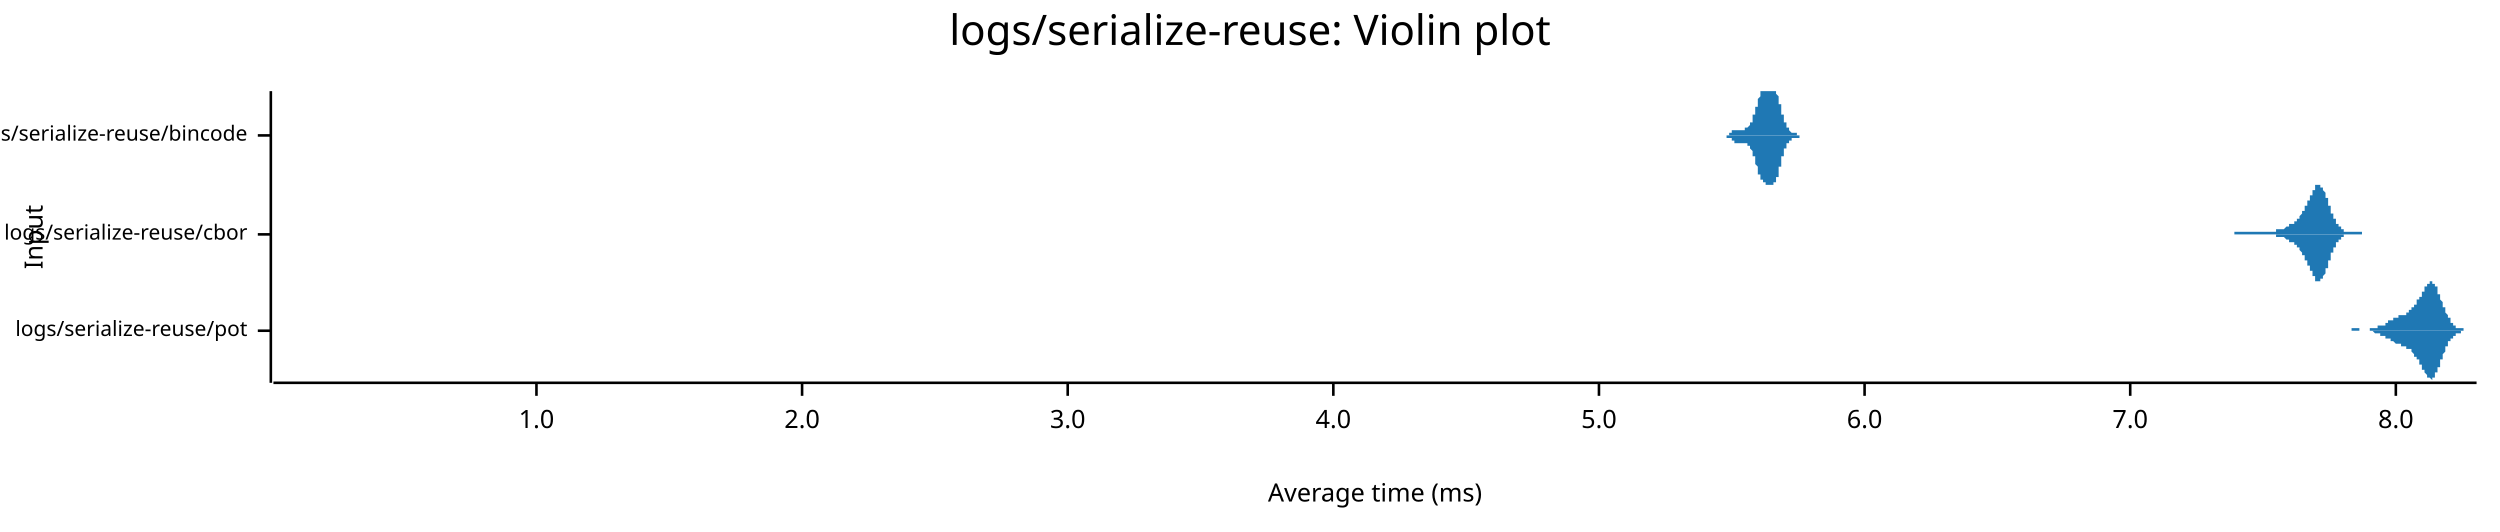
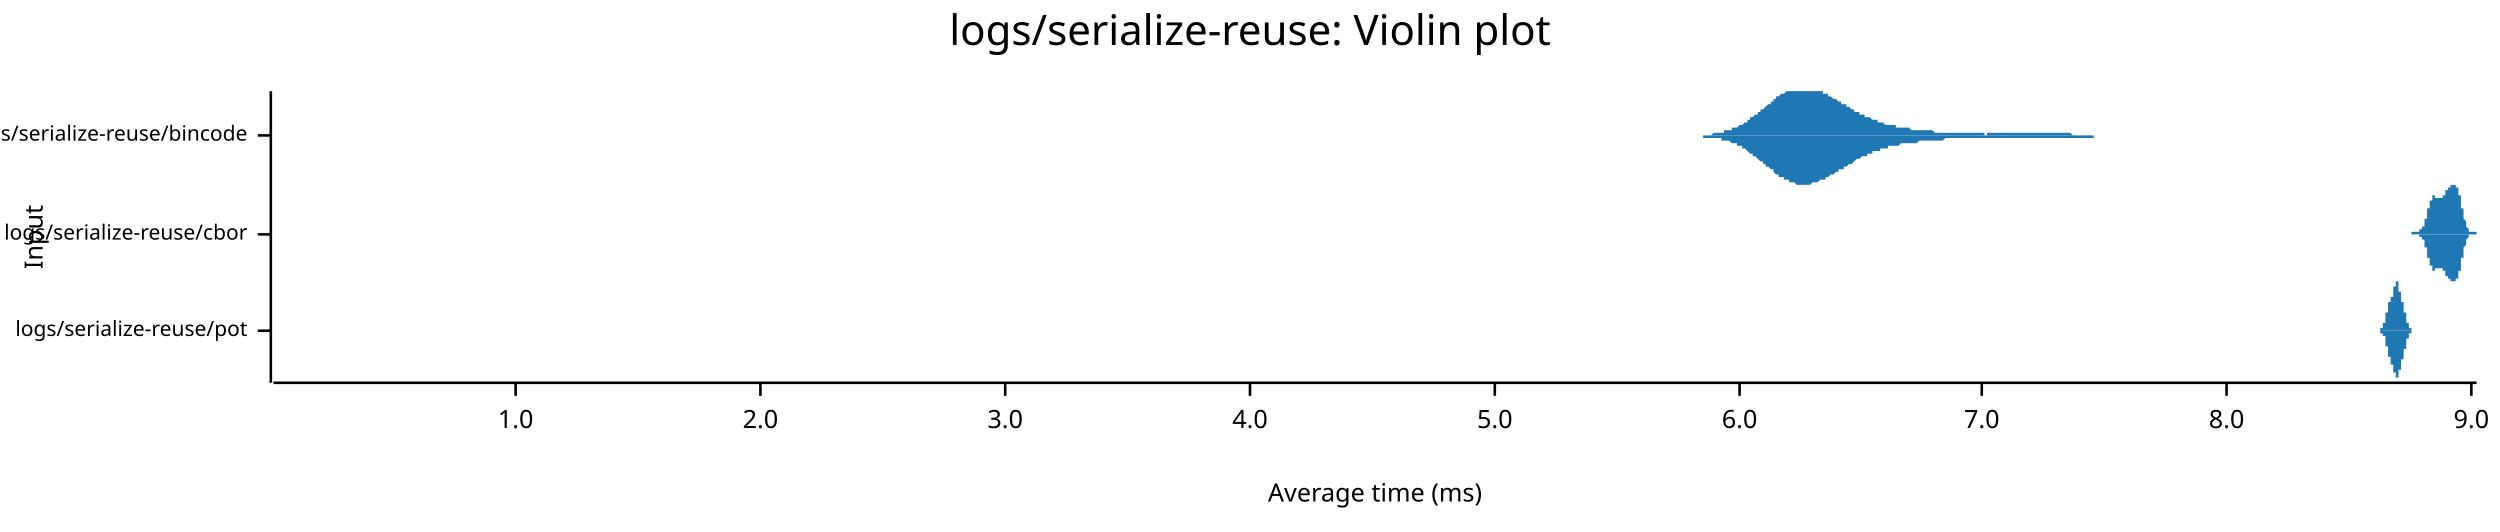
<svg xmlns="http://www.w3.org/2000/svg" style="background-color:#EEE;" width="960" height="204" viewBox="0 0 960 204">
  <text x="480" y="5" dy="0.76em" text-anchor="middle" font-family="sans-serif" font-size="16.129" opacity="1" fill="#000000">
logs/serialize-reuse: Violin plot
</text>
  <text x="9" y="91" dy="0.76em" text-anchor="middle" font-family="sans-serif" font-size="9.677" opacity="1" fill="#000000" transform="rotate(270, 9, 91)">
Input
</text>
  <text x="528" y="195" dy="-0.5ex" text-anchor="middle" font-family="sans-serif" font-size="9.677" opacity="1" fill="#000000">
Average time (ms)
</text>
  <polyline fill="none" opacity="1" stroke="#000000" stroke-width="1" points="104,35 104,147 " />
  <text x="95" y="127" dy="0.5ex" text-anchor="end" font-family="sans-serif" font-size="8.065" opacity="1" fill="#000000">
logs/serialize-reuse/pot
</text>
  <polyline fill="none" opacity="1" stroke="#000000" stroke-width="1" points="99,127 104,127 " />
  <text x="95" y="90" dy="0.5ex" text-anchor="end" font-family="sans-serif" font-size="8.065" opacity="1" fill="#000000">
logs/serialize-reuse/cbor
</text>
  <polyline fill="none" opacity="1" stroke="#000000" stroke-width="1" points="99,90 104,90 " />
  <text x="95" y="52" dy="0.5ex" text-anchor="end" font-family="sans-serif" font-size="8.065" opacity="1" fill="#000000">
logs/serialize-reuse/bincode
</text>
  <polyline fill="none" opacity="1" stroke="#000000" stroke-width="1" points="99,52 104,52 " />
  <polyline fill="none" opacity="1" stroke="#000000" stroke-width="1" points="105,147 951,147 " />
-   <text x="206" y="157" dy="0.76em" text-anchor="middle" font-family="sans-serif" font-size="9.677" opacity="1" fill="#000000">
+   <text x="198" y="157" dy="0.76em" text-anchor="middle" font-family="sans-serif" font-size="9.677" opacity="1" fill="#000000">
1.0
</text>
-   <polyline fill="none" opacity="1" stroke="#000000" stroke-width="1" points="206,147 206,152 " />
-   <text x="308" y="157" dy="0.76em" text-anchor="middle" font-family="sans-serif" font-size="9.677" opacity="1" fill="#000000">
+   <polyline fill="none" opacity="1" stroke="#000000" stroke-width="1" points="198,147 198,152 " />
+   <text x="292" y="157" dy="0.76em" text-anchor="middle" font-family="sans-serif" font-size="9.677" opacity="1" fill="#000000">
2.0
</text>
-   <polyline fill="none" opacity="1" stroke="#000000" stroke-width="1" points="308,147 308,152 " />
-   <text x="410" y="157" dy="0.76em" text-anchor="middle" font-family="sans-serif" font-size="9.677" opacity="1" fill="#000000">
+   <polyline fill="none" opacity="1" stroke="#000000" stroke-width="1" points="292,147 292,152 " />
+   <text x="386" y="157" dy="0.76em" text-anchor="middle" font-family="sans-serif" font-size="9.677" opacity="1" fill="#000000">
3.0
</text>
-   <polyline fill="none" opacity="1" stroke="#000000" stroke-width="1" points="410,147 410,152 " />
-   <text x="512" y="157" dy="0.76em" text-anchor="middle" font-family="sans-serif" font-size="9.677" opacity="1" fill="#000000">
+   <polyline fill="none" opacity="1" stroke="#000000" stroke-width="1" points="386,147 386,152 " />
+   <text x="480" y="157" dy="0.76em" text-anchor="middle" font-family="sans-serif" font-size="9.677" opacity="1" fill="#000000">
4.0
</text>
-   <polyline fill="none" opacity="1" stroke="#000000" stroke-width="1" points="512,147 512,152 " />
-   <text x="614" y="157" dy="0.76em" text-anchor="middle" font-family="sans-serif" font-size="9.677" opacity="1" fill="#000000">
+   <polyline fill="none" opacity="1" stroke="#000000" stroke-width="1" points="480,147 480,152 " />
+   <text x="574" y="157" dy="0.76em" text-anchor="middle" font-family="sans-serif" font-size="9.677" opacity="1" fill="#000000">
5.0
</text>
-   <polyline fill="none" opacity="1" stroke="#000000" stroke-width="1" points="614,147 614,152 " />
-   <text x="716" y="157" dy="0.76em" text-anchor="middle" font-family="sans-serif" font-size="9.677" opacity="1" fill="#000000">
+   <polyline fill="none" opacity="1" stroke="#000000" stroke-width="1" points="574,147 574,152 " />
+   <text x="668" y="157" dy="0.76em" text-anchor="middle" font-family="sans-serif" font-size="9.677" opacity="1" fill="#000000">
6.0
</text>
-   <polyline fill="none" opacity="1" stroke="#000000" stroke-width="1" points="716,147 716,152 " />
-   <text x="818" y="157" dy="0.76em" text-anchor="middle" font-family="sans-serif" font-size="9.677" opacity="1" fill="#000000">
+   <polyline fill="none" opacity="1" stroke="#000000" stroke-width="1" points="668,147 668,152 " />
+   <text x="761" y="157" dy="0.76em" text-anchor="middle" font-family="sans-serif" font-size="9.677" opacity="1" fill="#000000">
7.0
</text>
-   <polyline fill="none" opacity="1" stroke="#000000" stroke-width="1" points="818,147 818,152 " />
-   <text x="920" y="157" dy="0.76em" text-anchor="middle" font-family="sans-serif" font-size="9.677" opacity="1" fill="#000000">
+   <polyline fill="none" opacity="1" stroke="#000000" stroke-width="1" points="761,147 761,152 " />
+   <text x="855" y="157" dy="0.76em" text-anchor="middle" font-family="sans-serif" font-size="9.677" opacity="1" fill="#000000">
8.0
</text>
-   <polyline fill="none" opacity="1" stroke="#000000" stroke-width="1" points="920,147 920,152 " />
-   <polygon opacity="1" fill="#1F78B4" points="896,127 896,127 896,127 896,127 896,127 896,127 896,127 897,127 897,127 897,127 897,127 897,127 897,127 897,127 897,127 897,127 898,127 898,127 898,127 898,127 898,127 898,127 898,127 898,127 898,127 898,127 899,127 899,127 899,127 899,127 899,127 899,127 899,127 899,127 899,127 900,127 900,127 900,127 900,127 900,127 900,127 900,127 900,127 900,127 901,127 901,127 901,127 901,127 901,127 901,127 901,127 901,127 901,127 902,127 902,127 902,127 902,127 902,127 902,127 902,127 902,127 902,127 903,127 903,127 903,127 903,126 903,126 903,126 903,126 903,126 903,126 904,126 904,126 904,126 904,126 904,126 904,126 904,126 904,126 904,126 905,126 905,126 905,126 905,126 905,126 905,126 905,126 905,126 905,126 906,126 906,127 906,127 906,127 906,127 906,127 906,127 906,127 906,127 907,127 907,127 907,127 907,127 907,127 907,127 907,127 907,127 907,127 907,127 908,127 908,127 908,127 908,127 908,127 908,127 908,127 908,127 908,127 909,127 909,127 909,127 909,127 909,127 909,127 909,127 909,127 909,127 910,127 910,127 910,127 910,127 910,126 910,126 910,126 910,126 910,126 911,126 911,126 911,126 911,126 911,126 911,126 911,126 911,126 911,126 912,126 912,126 912,126 912,126 912,126 912,126 912,126 912,126 912,126 913,126 913,126 913,126 913,126 913,126 913,126 913,126 913,126 913,125 914,125 914,125 914,125 914,125 914,125 914,125 914,125 914,125 914,125 915,125 915,125 915,125 915,125 915,125 915,125 915,125 915,125 915,125 916,125 916,124 916,124 916,124 916,124 916,124 916,124 916,124 916,124 916,124 917,124 917,124 917,124 917,124 917,124 917,124 917,124 917,124 917,123 918,123 918,123 918,123 918,123 918,123 918,123 918,123 918,123 918,123 919,123 919,123 919,123 919,123 919,122 919,122 919,122 919,122 919,122 920,122 920,122 920,122 920,122 920,122 920,122 920,122 920,122 920,122 921,122 921,122 921,122 921,121 921,121 921,121 921,121 921,121 921,121 922,121 922,121 922,121 922,121 922,121 922,121 922,121 922,121 922,121 923,121 923,121 923,121 923,121 923,121 923,121 923,121 923,121 923,121 924,121 924,120 924,120 924,120 924,120 924,120 924,120 924,120 924,120 924,120 925,120 925,120 925,120 925,120 925,120 925,120 925,119 925,119 925,119 926,119 926,119 926,119 926,119 926,119 926,119 926,119 926,118 926,118 927,118 927,118 927,118 927,118 927,118 927,117 927,117 927,117 927,117 928,117 928,117 928,116 928,116 928,116 928,116 928,116 928,116 928,115 929,115 929,115 929,115 929,115 929,114 929,114 929,114 929,114 929,114 930,114 930,113 930,113 930,113 930,113 930,113 930,112 930,112 930,112 931,112 931,112 931,111 931,111 931,111 931,111 931,111 931,110 931,110 932,110 932,110 932,110 932,110 932,109 932,109 932,109 932,109 932,109 933,109 933,109 933,109 933,108 933,108 933,108 933,108 933,108 933,108 933,108 934,108 934,108 934,108 934,108 934,108 934,108 934,108 934,109 934,109 935,109 935,109 935,109 935,109 935,109 935,110 935,110 935,110 935,110 936,110 936,111 936,111 936,111 936,111 936,112 936,112 936,112 936,113 937,113 937,113 937,113 937,114 937,114 937,114 937,115 937,115 937,115 938,116 938,116 938,116 938,117 938,117 938,117 938,117 938,118 938,118 939,118 939,119 939,119 939,119 939,119 939,120 939,120 939,120 939,120 940,121 940,121 940,121 940,121 940,122 940,122 940,122 940,122 940,122 941,122 941,123 941,123 941,123 941,123 941,123 941,123 941,124 941,124 942,124 942,124 942,124 942,124 942,124 942,124 942,125 942,125 942,125 942,125 943,125 943,125 943,125 943,125 943,125 943,125 943,125 943,125 943,126 944,126 944,126 944,126 944,126 944,126 944,126 944,126 944,126 944,126 945,126 945,126 945,126 945,126 945,126 945,126 945,126 945,126 945,126 946,126 946,126 946,126 946,126 946,127 946,127 946,127 946,127 946,127 947,127 947,127 947,127 947,127 947,127 947,127 947,127 947,127 947,127 948,127 948,127 948,127 948,127 948,127 948,127 948,127 948,127 948,127 949,127 949,127 949,127 949,127 949,127 949,127 949,127 949,127 949,127 950,127 950,127 950,127 950,127 950,127 950,127 950,127 950,127 950,127 951,127 951,127 896,127 " />
-   <polygon opacity="1" fill="#1F78B4" points="896,127 896,127 896,127 896,127 896,127 896,127 896,127 897,127 897,127 897,127 897,127 897,127 897,127 897,127 897,127 897,127 898,127 898,127 898,127 898,127 898,127 898,127 898,127 898,127 898,127 898,127 899,127 899,127 899,127 899,127 899,127 899,127 899,127 899,127 899,127 900,127 900,127 900,127 900,127 900,127 900,127 900,127 900,127 900,127 901,127 901,127 901,127 901,127 901,127 901,127 901,127 901,127 901,127 902,127 902,127 902,127 902,127 902,127 902,127 902,127 902,127 902,127 903,127 903,127 903,127 903,127 903,127 903,127 903,127 903,127 903,127 904,127 904,127 904,127 904,127 904,127 904,127 904,127 904,127 904,127 905,127 905,127 905,127 905,127 905,127 905,127 905,127 905,127 905,127 906,127 906,127 906,127 906,127 906,127 906,127 906,127 906,127 906,127 907,127 907,127 907,127 907,127 907,127 907,127 907,127 907,127 907,127 907,127 908,127 908,127 908,127 908,127 908,127 908,127 908,127 908,127 908,127 909,127 909,127 909,127 909,127 909,127 909,127 909,127 909,127 909,127 910,127 910,127 910,127 910,127 910,127 910,127 910,127 910,127 910,127 911,127 911,127 911,127 911,127 911,127 911,127 911,127 911,127 911,127 912,128 912,128 912,128 912,128 912,128 912,128 912,128 912,128 912,128 913,128 913,128 913,128 913,128 913,128 913,128 913,128 913,128 913,128 914,128 914,128 914,128 914,128 914,128 914,128 914,129 914,129 914,129 915,129 915,129 915,129 915,129 915,129 915,129 915,129 915,129 915,129 916,129 916,129 916,129 916,129 916,129 916,129 916,129 916,130 916,130 916,130 917,130 917,130 917,130 917,130 917,130 917,130 917,130 917,130 917,130 918,130 918,130 918,130 918,130 918,131 918,131 918,131 918,131 918,131 919,131 919,131 919,131 919,131 919,131 919,131 919,131 919,131 919,131 920,132 920,132 920,132 920,132 920,132 920,132 920,132 920,132 920,132 921,132 921,132 921,132 921,132 921,132 921,132 921,132 921,132 921,132 922,132 922,132 922,133 922,133 922,133 922,133 922,133 922,133 922,133 923,133 923,133 923,133 923,133 923,133 923,133 923,133 923,133 923,133 924,133 924,133 924,133 924,133 924,133 924,133 924,133 924,133 924,134 924,134 925,134 925,134 925,134 925,134 925,134 925,134 925,134 925,134 925,134 926,134 926,135 926,135 926,135 926,135 926,135 926,135 926,135 926,135 927,136 927,136 927,136 927,136 927,136 927,136 927,136 927,137 927,137 928,137 928,137 928,137 928,137 928,138 928,138 928,138 928,138 928,138 929,138 929,139 929,139 929,139 929,139 929,139 929,140 929,140 929,140 930,140 930,140 930,141 930,141 930,141 930,141 930,141 930,142 930,142 931,142 931,142 931,142 931,143 931,143 931,143 931,143 931,143 931,143 932,144 932,144 932,144 932,144 932,144 932,144 932,145 932,145 932,145 933,145 933,145 933,145 933,145 933,145 933,145 933,145 933,145 933,145 933,145 934,146 934,145 934,145 934,145 934,145 934,145 934,145 934,145 934,145 935,145 935,145 935,145 935,144 935,144 935,144 935,144 935,144 935,143 936,143 936,143 936,143 936,143 936,142 936,142 936,142 936,141 936,141 937,141 937,141 937,140 937,140 937,140 937,139 937,139 937,139 937,138 938,138 938,138 938,137 938,137 938,137 938,136 938,136 938,136 938,136 939,135 939,135 939,135 939,134 939,134 939,134 939,134 939,133 939,133 940,133 940,133 940,133 940,132 940,132 940,132 940,132 940,132 940,131 941,131 941,131 941,131 941,131 941,131 941,130 941,130 941,130 941,130 942,130 942,130 942,130 942,129 942,129 942,129 942,129 942,129 942,129 942,129 943,129 943,129 943,129 943,129 943,128 943,128 943,128 943,128 943,128 944,128 944,128 944,128 944,128 944,128 944,128 944,128 944,128 944,128 945,128 945,128 945,128 945,127 945,127 945,127 945,127 945,127 945,127 946,127 946,127 946,127 946,127 946,127 946,127 946,127 946,127 946,127 947,127 947,127 947,127 947,127 947,127 947,127 947,127 947,127 947,127 948,127 948,127 948,127 948,127 948,127 948,127 948,127 948,127 948,127 949,127 949,127 949,127 949,127 949,127 949,127 949,127 949,127 949,127 950,127 950,127 950,127 950,127 950,127 950,127 950,127 950,127 950,127 951,127 951,127 896,127 " />
-   <polygon opacity="1" fill="#1F78B4" points="858,89 858,89 858,89 858,89 858,89 858,89 858,89 858,89 858,89 859,89 859,89 859,89 859,89 859,89 859,89 859,89 859,89 859,89 859,89 859,89 860,89 860,89 860,89 860,89 860,89 860,89 860,89 860,89 860,89 860,89 861,89 861,89 861,89 861,89 861,89 861,89 861,89 861,89 861,89 861,89 862,89 862,89 862,89 862,89 862,89 862,89 862,89 862,89 862,89 862,89 863,89 863,89 863,89 863,89 863,89 863,89 863,89 863,89 863,89 863,89 864,89 864,89 864,89 864,89 864,89 864,89 864,89 864,89 864,89 864,89 864,89 865,89 865,89 865,89 865,89 865,89 865,89 865,89 865,89 865,89 865,89 866,89 866,89 866,89 866,89 866,89 866,89 866,89 866,89 866,89 866,89 867,89 867,89 867,89 867,89 867,89 867,89 867,89 867,89 867,89 867,89 868,89 868,89 868,89 868,89 868,89 868,89 868,89 868,89 868,89 868,89 869,89 869,89 869,89 869,89 869,89 869,89 869,89 869,89 869,89 869,89 869,89 870,89 870,89 870,89 870,89 870,89 870,89 870,89 870,89 870,89 870,89 871,89 871,89 871,89 871,89 871,89 871,89 871,89 871,89 871,89 871,89 872,89 872,89 872,89 872,89 872,89 872,89 872,89 872,89 872,89 872,89 873,89 873,89 873,89 873,89 873,89 873,89 873,89 873,89 873,89 873,89 874,89 874,89 874,89 874,89 874,89 874,89 874,89 874,89 874,88 874,88 874,88 875,88 875,88 875,88 875,88 875,88 875,88 875,88 875,88 875,88 875,88 876,88 876,88 876,88 876,88 876,88 876,88 876,88 876,88 876,88 876,88 877,88 877,88 877,88 877,88 877,88 877,88 877,88 877,88 877,88 877,88 878,87 878,87 878,87 878,87 878,87 878,87 878,87 878,87 878,87 878,87 879,87 879,87 879,87 879,87 879,87 879,87 879,87 879,86 879,86 879,86 879,86 880,86 880,86 880,86 880,86 880,86 880,86 880,86 880,86 880,86 880,86 881,86 881,85 881,85 881,85 881,85 881,85 881,85 881,85 881,85 881,85 882,85 882,85 882,85 882,84 882,84 882,84 882,84 882,84 882,84 882,84 883,84 883,84 883,84 883,83 883,83 883,83 883,83 883,83 883,83 883,83 884,82 884,82 884,82 884,82 884,82 884,82 884,82 884,81 884,81 884,81 885,81 885,81 885,81 885,80 885,80 885,80 885,80 885,80 885,80 885,79 885,79 886,79 886,79 886,79 886,78 886,78 886,78 886,78 886,78 886,77 886,77 887,77 887,77 887,77 887,76 887,76 887,76 887,76 887,75 887,75 887,75 888,75 888,75 888,74 888,74 888,74 888,74 888,74 888,73 888,73 888,73 889,73 889,73 889,73 889,72 889,72 889,72 889,72 889,72 889,72 889,71 890,71 890,71 890,71 890,71 890,71 890,71 890,71 890,71 890,71 890,71 890,71 891,71 891,71 891,71 891,71 891,71 891,71 891,71 891,71 891,71 891,72 892,72 892,72 892,72 892,72 892,72 892,73 892,73 892,73 892,73 892,73 893,74 893,74 893,74 893,74 893,75 893,75 893,75 893,76 893,76 893,76 894,76 894,77 894,77 894,77 894,78 894,78 894,78 894,78 894,79 894,79 895,79 895,80 895,80 895,80 895,80 895,81 895,81 895,81 895,82 895,82 895,82 896,82 896,83 896,83 896,83 896,83 896,83 896,84 896,84 896,84 896,84 897,84 897,85 897,85 897,85 897,85 897,85 897,85 897,86 897,86 897,86 898,86 898,86 898,86 898,86 898,87 898,87 898,87 898,87 898,87 898,87 899,87 899,87 899,87 899,87 899,87 899,88 899,88 899,88 899,88 899,88 900,88 900,88 900,88 900,88 900,88 900,88 900,88 900,88 900,88 900,88 900,89 901,89 901,89 901,89 901,89 901,89 901,89 901,89 901,89 901,89 901,89 902,89 902,89 902,89 902,89 902,89 902,89 902,89 902,89 902,89 902,89 903,89 903,89 903,89 903,89 903,89 903,89 903,89 903,89 903,89 903,89 904,89 904,89 904,89 904,89 904,89 904,89 904,89 904,89 904,89 904,89 905,89 905,89 905,89 905,89 905,89 905,89 905,89 905,89 905,89 905,89 905,89 906,89 906,89 906,89 906,89 906,89 906,89 906,89 906,89 906,89 906,89 907,89 907,90 858,90 " />
-   <polygon opacity="1" fill="#1F78B4" points="858,90 858,90 858,90 858,90 858,90 858,90 858,90 858,90 858,90 859,90 859,90 859,90 859,90 859,90 859,90 859,90 859,90 859,90 859,90 859,90 860,90 860,90 860,90 860,90 860,90 860,90 860,90 860,90 860,90 860,90 861,90 861,90 861,90 861,90 861,90 861,90 861,90 861,90 861,90 861,90 862,90 862,90 862,90 862,90 862,90 862,90 862,90 862,90 862,90 862,90 863,90 863,90 863,90 863,90 863,90 863,90 863,90 863,90 863,90 863,90 864,90 864,90 864,90 864,90 864,90 864,90 864,90 864,90 864,90 864,90 864,90 865,90 865,90 865,90 865,90 865,90 865,90 865,90 865,90 865,90 865,90 866,90 866,90 866,90 866,90 866,90 866,90 866,90 866,90 866,90 866,90 867,90 867,90 867,90 867,90 867,90 867,90 867,90 867,90 867,90 867,90 868,90 868,90 868,90 868,90 868,90 868,90 868,90 868,90 868,90 868,90 869,90 869,90 869,90 869,90 869,90 869,90 869,90 869,90 869,90 869,90 869,90 870,90 870,90 870,90 870,90 870,90 870,90 870,90 870,90 870,90 870,90 871,90 871,90 871,90 871,90 871,90 871,90 871,90 871,90 871,90 871,90 872,90 872,90 872,90 872,90 872,90 872,90 872,90 872,90 872,90 872,90 873,90 873,90 873,90 873,90 873,90 873,90 873,90 873,90 873,90 873,90 874,90 874,90 874,90 874,90 874,90 874,90 874,90 874,90 874,91 874,91 874,91 875,91 875,91 875,91 875,91 875,91 875,91 875,91 875,91 875,91 875,91 876,91 876,91 876,91 876,91 876,91 876,91 876,91 876,91 876,91 876,91 877,91 877,91 877,91 877,91 877,91 877,91 877,91 877,91 877,91 877,91 878,92 878,92 878,92 878,92 878,92 878,92 878,92 878,92 878,92 878,92 879,92 879,92 879,92 879,92 879,92 879,92 879,92 879,93 879,93 879,93 879,93 880,93 880,93 880,93 880,93 880,93 880,93 880,93 880,93 880,93 880,93 881,93 881,94 881,94 881,94 881,94 881,94 881,94 881,94 881,94 881,94 882,94 882,94 882,94 882,95 882,95 882,95 882,95 882,95 882,95 882,95 883,95 883,95 883,95 883,96 883,96 883,96 883,96 883,96 883,96 883,96 884,97 884,97 884,97 884,97 884,97 884,97 884,97 884,98 884,98 884,98 885,98 885,98 885,98 885,99 885,99 885,99 885,99 885,99 885,99 885,100 885,100 886,100 886,100 886,100 886,101 886,101 886,101 886,101 886,101 886,102 886,102 887,102 887,102 887,102 887,103 887,103 887,103 887,103 887,104 887,104 887,104 888,104 888,104 888,105 888,105 888,105 888,105 888,105 888,106 888,106 888,106 889,106 889,106 889,106 889,107 889,107 889,107 889,107 889,107 889,107 889,108 890,108 890,108 890,108 890,108 890,108 890,108 890,108 890,108 890,108 890,108 890,108 891,108 891,108 891,108 891,108 891,108 891,108 891,108 891,108 891,108 891,107 892,107 892,107 892,107 892,107 892,107 892,106 892,106 892,106 892,106 892,106 893,105 893,105 893,105 893,105 893,104 893,104 893,104 893,103 893,103 893,103 894,103 894,102 894,102 894,102 894,101 894,101 894,101 894,101 894,100 894,100 895,100 895,99 895,99 895,99 895,99 895,98 895,98 895,98 895,97 895,97 895,97 896,97 896,96 896,96 896,96 896,96 896,96 896,95 896,95 896,95 896,95 897,95 897,94 897,94 897,94 897,94 897,94 897,94 897,93 897,93 897,93 898,93 898,93 898,93 898,93 898,92 898,92 898,92 898,92 898,92 898,92 899,92 899,92 899,92 899,92 899,92 899,91 899,91 899,91 899,91 899,91 900,91 900,91 900,91 900,91 900,91 900,91 900,91 900,91 900,91 900,91 900,90 901,90 901,90 901,90 901,90 901,90 901,90 901,90 901,90 901,90 901,90 902,90 902,90 902,90 902,90 902,90 902,90 902,90 902,90 902,90 902,90 903,90 903,90 903,90 903,90 903,90 903,90 903,90 903,90 903,90 903,90 904,90 904,90 904,90 904,90 904,90 904,90 904,90 904,90 904,90 904,90 905,90 905,90 905,90 905,90 905,90 905,90 905,90 905,90 905,90 905,90 905,90 906,90 906,90 906,90 906,90 906,90 906,90 906,90 906,90 906,90 906,90 907,90 907,90 858,90 " />
-   <polygon opacity="1" fill="#1F78B4" points="660,52 660,52 660,52 660,52 660,52 660,52 660,52 660,52 660,52 660,52 660,52 660,52 660,52 660,52 661,52 661,52 661,52 661,52 661,52 661,52 661,52 661,52 661,52 661,52 661,52 661,52 661,52 661,52 662,52 662,52 662,52 662,52 662,52 662,52 662,52 662,52 662,52 662,52 662,52 662,52 662,52 662,52 662,52 663,52 663,52 663,52 663,52 663,52 663,52 663,52 663,52 663,52 663,52 663,52 663,52 663,52 663,52 664,52 664,51 664,51 664,51 664,51 664,51 664,51 664,51 664,51 664,51 664,51 664,51 664,51 664,51 665,51 665,51 665,51 665,51 665,51 665,51 665,51 665,51 665,51 665,51 665,50 665,50 665,50 665,50 665,50 666,50 666,50 666,50 666,50 666,50 666,50 666,50 666,50 666,50 666,50 666,50 666,50 666,50 666,50 667,50 667,50 667,50 667,50 667,50 667,50 667,50 667,50 667,50 667,50 667,50 667,50 667,50 667,50 667,50 668,50 668,50 668,50 668,50 668,50 668,50 668,50 668,50 668,50 668,50 668,50 668,50 668,50 668,50 669,50 669,50 669,50 669,50 669,50 669,50 669,50 669,50 669,50 669,50 669,50 669,50 669,50 669,50 669,50 670,50 670,50 670,50 670,50 670,50 670,50 670,50 670,50 670,49 670,49 670,49 670,49 670,49 670,49 671,49 671,49 671,49 671,49 671,49 671,49 671,49 671,49 671,49 671,49 671,49 671,49 671,49 671,49 672,48 672,48 672,48 672,48 672,48 672,48 672,48 672,48 672,48 672,48 672,47 672,47 672,47 672,47 672,47 673,47 673,47 673,46 673,46 673,46 673,46 673,46 673,46 673,45 673,45 673,45 673,45 673,45 673,44 674,44 674,44 674,44 674,44 674,43 674,43 674,43 674,43 674,42 674,42 674,42 674,42 674,41 674,41 674,41 675,41 675,40 675,40 675,40 675,40 675,40 675,39 675,39 675,39 675,39 675,38 675,38 675,38 675,38 676,37 676,37 676,37 676,37 676,37 676,36 676,36 676,36 676,36 676,36 676,36 676,35 676,35 676,35 676,35 677,35 677,35 677,35 677,35 677,35 677,35 677,35 677,35 677,35 677,35 677,35 677,35 677,35 677,35 678,35 678,35 678,35 678,35 678,35 678,35 678,35 678,35 678,35 678,35 678,35 678,35 678,35 678,35 679,35 679,35 679,35 679,35 679,35 679,35 679,35 679,35 679,35 679,35 679,35 679,35 679,35 679,35 679,35 680,35 680,35 680,35 680,35 680,35 680,35 680,35 680,35 680,35 680,35 680,35 680,35 680,35 680,35 681,35 681,35 681,35 681,35 681,35 681,35 681,35 681,35 681,35 681,35 681,35 681,35 681,35 681,35 681,35 682,35 682,35 682,35 682,35 682,35 682,35 682,35 682,35 682,35 682,36 682,36 682,36 682,36 682,36 683,37 683,37 683,37 683,37 683,37 683,38 683,38 683,38 683,38 683,39 683,39 683,39 683,40 683,40 683,40 684,40 684,41 684,41 684,41 684,42 684,42 684,42 684,42 684,43 684,43 684,43 684,43 684,44 684,44 685,44 685,45 685,45 685,45 685,45 685,45 685,46 685,46 685,46 685,46 685,47 685,47 685,47 685,47 686,47 686,48 686,48 686,48 686,48 686,48 686,48 686,49 686,49 686,49 686,49 686,49 686,49 686,49 686,49 687,49 687,50 687,50 687,50 687,50 687,50 687,50 687,50 687,50 687,50 687,50 687,50 687,50 687,50 688,51 688,51 688,51 688,51 688,51 688,51 688,51 688,51 688,51 688,51 688,51 688,51 688,51 688,51 688,51 689,51 689,51 689,51 689,51 689,51 689,51 689,51 689,51 689,51 689,51 689,51 689,51 689,51 689,51 690,51 690,51 690,52 690,52 690,52 690,52 690,52 690,52 690,52 690,52 690,52 690,52 690,52 690,52 690,52 691,52 691,52 691,52 691,52 691,52 691,52 691,52 691,52 691,52 691,52 691,52 691,52 691,52 691,52 692,52 692,52 692,52 692,52 692,52 692,52 692,52 692,52 692,52 692,52 692,52 692,52 692,52 692,52 693,52 693,52 693,52 693,52 693,52 693,52 693,52 693,52 693,52 693,52 693,52 693,52 693,52 693,52 693,52 694,52 694,52 694,52 694,52 694,52 694,52 694,52 694,52 694,52 694,52 694,52 660,52 " />
-   <polygon opacity="1" fill="#1F78B4" points="660,52 660,52 660,52 660,52 660,52 660,52 660,52 660,52 660,52 660,52 660,52 660,52 660,52 660,52 661,52 661,52 661,52 661,52 661,52 661,52 661,52 661,52 661,52 661,52 661,52 661,52 661,52 661,52 662,52 662,52 662,52 662,52 662,52 662,52 662,52 662,52 662,52 662,52 662,52 662,52 662,52 662,52 662,52 663,52 663,52 663,53 663,53 663,53 663,53 663,53 663,53 663,53 663,53 663,53 663,53 663,53 663,53 664,53 664,53 664,53 664,53 664,53 664,53 664,53 664,53 664,53 664,53 664,53 664,53 664,53 664,53 665,53 665,53 665,53 665,54 665,54 665,54 665,54 665,54 665,54 665,54 665,54 665,54 665,54 665,54 665,54 666,54 666,54 666,54 666,54 666,54 666,54 666,54 666,54 666,54 666,54 666,54 666,54 666,55 666,55 667,55 667,55 667,55 667,55 667,55 667,55 667,55 667,55 667,55 667,55 667,55 667,55 667,55 667,55 667,55 668,55 668,55 668,55 668,55 668,55 668,55 668,55 668,55 668,55 668,55 668,55 668,55 668,55 668,55 669,55 669,55 669,55 669,55 669,55 669,55 669,55 669,55 669,55 669,55 669,55 669,55 669,55 669,55 669,55 670,55 670,55 670,55 670,55 670,55 670,55 670,55 670,55 670,55 670,55 670,55 670,55 670,55 670,55 671,55 671,55 671,55 671,55 671,55 671,55 671,55 671,55 671,55 671,56 671,56 671,56 671,56 671,56 672,56 672,56 672,56 672,56 672,56 672,56 672,56 672,57 672,57 672,57 672,57 672,57 672,57 672,57 672,57 673,58 673,58 673,58 673,58 673,58 673,58 673,59 673,59 673,59 673,59 673,59 673,60 673,60 673,60 674,60 674,60 674,61 674,61 674,61 674,61 674,61 674,62 674,62 674,62 674,62 674,63 674,63 674,63 674,63 675,64 675,64 675,64 675,64 675,65 675,65 675,65 675,65 675,66 675,66 675,66 675,66 675,66 675,67 676,67 676,67 676,67 676,67 676,68 676,68 676,68 676,68 676,68 676,69 676,69 676,69 676,69 676,69 676,69 677,69 677,69 677,70 677,70 677,70 677,70 677,70 677,70 677,70 677,70 677,70 677,70 677,70 677,70 678,70 678,70 678,70 678,70 678,70 678,70 678,70 678,71 678,71 678,71 678,71 678,71 678,71 678,71 679,71 679,71 679,71 679,71 679,71 679,71 679,71 679,71 679,71 679,71 679,71 679,71 679,71 679,71 679,71 680,71 680,71 680,71 680,71 680,71 680,71 680,71 680,71 680,71 680,71 680,71 680,71 680,71 680,71 681,71 681,71 681,71 681,71 681,71 681,71 681,71 681,71 681,71 681,71 681,70 681,70 681,70 681,70 681,70 682,70 682,70 682,70 682,70 682,70 682,69 682,69 682,69 682,69 682,69 682,69 682,68 682,68 682,68 683,68 683,68 683,67 683,67 683,67 683,67 683,66 683,66 683,66 683,66 683,65 683,65 683,65 683,65 683,64 684,64 684,64 684,63 684,63 684,63 684,63 684,62 684,62 684,62 684,61 684,61 684,61 684,61 684,60 685,60 685,60 685,60 685,59 685,59 685,59 685,59 685,58 685,58 685,58 685,58 685,58 685,57 685,57 686,57 686,57 686,57 686,56 686,56 686,56 686,56 686,56 686,56 686,56 686,55 686,55 686,55 686,55 686,55 687,55 687,55 687,55 687,55 687,54 687,54 687,54 687,54 687,54 687,54 687,54 687,54 687,54 687,54 688,54 688,54 688,54 688,54 688,54 688,54 688,54 688,54 688,53 688,53 688,53 688,53 688,53 688,53 688,53 689,53 689,53 689,53 689,53 689,53 689,53 689,53 689,53 689,53 689,53 689,53 689,53 689,53 689,53 690,53 690,53 690,53 690,53 690,53 690,53 690,53 690,53 690,53 690,53 690,53 690,53 690,53 690,53 690,53 691,53 691,53 691,53 691,52 691,52 691,52 691,52 691,52 691,52 691,52 691,52 691,52 691,52 691,52 692,52 692,52 692,52 692,52 692,52 692,52 692,52 692,52 692,52 692,52 692,52 692,52 692,52 692,52 693,52 693,52 693,52 693,52 693,52 693,52 693,52 693,52 693,52 693,52 693,52 693,52 693,52 693,52 693,52 694,52 694,52 694,52 694,52 694,52 694,52 694,52 694,52 694,52 694,52 694,52 660,52 " />
+   <polyline fill="none" opacity="1" stroke="#000000" stroke-width="1" points="855,147 855,152 " />
+   <text x="949" y="157" dy="0.76em" text-anchor="middle" font-family="sans-serif" font-size="9.677" opacity="1" fill="#000000">
+ 9.0
+ </text>
+   <polyline fill="none" opacity="1" stroke="#000000" stroke-width="1" points="949,147 949,152 " />
+   <polygon opacity="1" fill="#1F78B4" points="912,127 912,127 912,127 912,127 912,127 912,127 912,127 912,127 912,127 912,127 912,127 912,127 912,127 912,127 912,127 912,127 912,127 912,127 912,127 912,127 913,127 913,127 913,127 913,127 913,127 913,127 913,127 913,127 913,127 913,127 913,127 913,127 913,127 913,127 913,127 913,127 913,127 913,127 913,127 913,127 913,127 913,127 913,127 913,127 913,127 913,127 913,127 913,127 913,127 913,127 913,127 913,127 914,127 914,127 914,127 914,127 914,127 914,127 914,127 914,126 914,126 914,126 914,126 914,126 914,126 914,126 914,126 914,126 914,126 914,126 914,126 914,126 914,126 914,126 914,126 914,126 914,126 914,126 914,126 914,126 914,126 914,126 914,126 914,126 915,126 915,126 915,126 915,126 915,126 915,126 915,126 915,126 915,126 915,126 915,126 915,126 915,126 915,126 915,126 915,126 915,125 915,125 915,125 915,125 915,125 915,125 915,125 915,125 915,125 915,125 915,125 915,125 915,125 915,125 915,125 915,124 915,124 916,124 916,124 916,124 916,124 916,124 916,124 916,124 916,124 916,123 916,123 916,123 916,123 916,123 916,123 916,123 916,123 916,123 916,122 916,122 916,122 916,122 916,122 916,122 916,122 916,121 916,121 916,121 916,121 916,121 916,121 916,121 916,120 917,120 917,120 917,120 917,120 917,120 917,120 917,119 917,119 917,119 917,119 917,119 917,119 917,119 917,118 917,118 917,118 917,118 917,118 917,118 917,118 917,118 917,117 917,117 917,117 917,117 917,117 917,117 917,117 917,117 917,117 917,116 917,116 918,116 918,116 918,116 918,116 918,116 918,116 918,116 918,116 918,116 918,116 918,115 918,115 918,115 918,115 918,115 918,115 918,115 918,115 918,115 918,115 918,115 918,115 918,115 918,115 918,115 918,115 918,114 918,114 918,114 918,114 918,114 918,114 919,114 919,114 919,114 919,114 919,114 919,114 919,114 919,113 919,113 919,113 919,113 919,113 919,113 919,113 919,113 919,113 919,112 919,112 919,112 919,112 919,112 919,112 919,112 919,111 919,111 919,111 919,111 919,111 919,111 919,111 919,110 919,110 920,110 920,110 920,110 920,110 920,110 920,110 920,109 920,109 920,109 920,109 920,109 920,109 920,109 920,109 920,109 920,109 920,108 920,108 920,108 920,108 920,108 920,108 920,108 920,108 920,108 920,108 920,108 920,108 920,108 920,108 920,108 920,108 920,108 921,108 921,108 921,108 921,109 921,109 921,109 921,109 921,109 921,109 921,109 921,109 921,109 921,109 921,109 921,110 921,110 921,110 921,110 921,110 921,110 921,110 921,110 921,111 921,111 921,111 921,111 921,111 921,111 921,111 921,112 921,112 921,112 922,112 922,112 922,112 922,112 922,112 922,113 922,113 922,113 922,113 922,113 922,113 922,113 922,114 922,114 922,114 922,114 922,114 922,114 922,114 922,114 922,115 922,115 922,115 922,115 922,115 922,115 922,115 922,115 922,116 922,116 922,116 922,116 923,116 923,116 923,116 923,116 923,116 923,117 923,117 923,117 923,117 923,117 923,117 923,117 923,117 923,117 923,118 923,118 923,118 923,118 923,118 923,118 923,118 923,118 923,119 923,119 923,119 923,119 923,119 923,119 923,119 923,119 923,120 923,120 924,120 924,120 924,120 924,120 924,120 924,120 924,121 924,121 924,121 924,121 924,121 924,121 924,121 924,121 924,122 924,122 924,122 924,122 924,122 924,122 924,122 924,122 924,122 924,123 924,123 924,123 924,123 924,123 924,123 924,123 924,123 924,124 925,124 925,124 925,124 925,124 925,124 925,124 925,124 925,124 925,124 925,125 925,125 925,125 925,125 925,125 925,125 925,125 925,125 925,125 925,125 925,125 925,125 925,125 925,125 925,126 925,126 925,126 925,126 925,126 925,126 925,126 925,126 925,126 925,126 926,126 926,126 926,126 926,126 926,126 926,126 926,126 926,126 926,126 926,126 926,126 926,126 926,126 926,126 926,127 926,127 926,127 926,127 926,127 926,127 926,127 926,127 926,127 926,127 926,127 926,127 926,127 926,127 926,127 926,127 926,127 926,127 927,127 927,127 927,127 927,127 927,127 927,127 927,127 927,127 927,127 927,127 927,127 927,127 927,127 927,127 927,127 927,127 927,127 927,127 927,127 927,127 927,127 927,127 927,127 927,127 927,127 927,127 927,127 927,127 927,127 927,127 912,127 " />
+   <polygon opacity="1" fill="#1F78B4" points="912,127 912,127 912,127 912,127 912,127 912,127 912,127 912,127 912,127 912,127 912,127 912,127 912,127 912,127 912,127 912,127 912,127 912,127 912,127 912,127 913,127 913,127 913,127 913,127 913,127 913,127 913,127 913,127 913,127 913,127 913,127 913,127 913,127 913,127 913,127 913,127 913,127 913,127 913,127 913,127 913,127 913,127 913,127 913,127 913,127 913,127 913,127 913,127 913,127 913,127 913,127 913,127 914,127 914,127 914,127 914,127 914,127 914,127 914,127 914,127 914,127 914,127 914,127 914,127 914,127 914,127 914,127 914,127 914,127 914,127 914,127 914,127 914,127 914,127 914,127 914,127 914,127 914,127 914,127 914,128 914,128 914,128 914,128 914,128 915,128 915,128 915,128 915,128 915,128 915,128 915,128 915,128 915,128 915,128 915,128 915,128 915,128 915,128 915,128 915,128 915,128 915,128 915,128 915,128 915,128 915,128 915,129 915,129 915,129 915,129 915,129 915,129 915,129 915,129 915,129 915,129 915,129 916,129 916,129 916,130 916,130 916,130 916,130 916,130 916,130 916,130 916,130 916,130 916,131 916,131 916,131 916,131 916,131 916,131 916,131 916,131 916,132 916,132 916,132 916,132 916,132 916,132 916,132 916,133 916,133 916,133 916,133 916,133 916,133 917,133 917,134 917,134 917,134 917,134 917,134 917,134 917,134 917,135 917,135 917,135 917,135 917,135 917,135 917,135 917,136 917,136 917,136 917,136 917,136 917,136 917,136 917,136 917,137 917,137 917,137 917,137 917,137 917,137 917,137 917,137 917,137 918,137 918,137 918,138 918,138 918,138 918,138 918,138 918,138 918,138 918,138 918,138 918,138 918,138 918,138 918,138 918,139 918,139 918,139 918,139 918,139 918,139 918,139 918,139 918,139 918,139 918,139 918,139 918,139 918,139 918,139 918,139 918,140 919,140 919,140 919,140 919,140 919,140 919,140 919,140 919,140 919,140 919,140 919,141 919,141 919,141 919,141 919,141 919,141 919,141 919,141 919,142 919,142 919,142 919,142 919,142 919,142 919,142 919,143 919,143 919,143 919,143 919,143 919,143 919,143 920,143 920,144 920,144 920,144 920,144 920,144 920,144 920,144 920,144 920,145 920,145 920,145 920,145 920,145 920,145 920,145 920,145 920,145 920,145 920,145 920,145 920,145 920,145 920,145 920,145 920,146 920,145 920,145 920,145 920,145 920,145 920,145 920,145 921,145 921,145 921,145 921,145 921,145 921,145 921,145 921,145 921,145 921,145 921,145 921,144 921,144 921,144 921,144 921,144 921,144 921,144 921,144 921,143 921,143 921,143 921,143 921,143 921,143 921,143 921,143 921,142 921,142 921,142 921,142 921,142 922,142 922,142 922,141 922,141 922,141 922,141 922,141 922,141 922,141 922,141 922,140 922,140 922,140 922,140 922,140 922,140 922,140 922,139 922,139 922,139 922,139 922,139 922,139 922,139 922,139 922,139 922,138 922,138 922,138 922,138 922,138 922,138 923,138 923,138 923,137 923,137 923,137 923,137 923,137 923,137 923,137 923,137 923,137 923,136 923,136 923,136 923,136 923,136 923,136 923,136 923,136 923,135 923,135 923,135 923,135 923,135 923,135 923,135 923,135 923,135 923,134 923,134 923,134 923,134 924,134 924,134 924,134 924,134 924,133 924,133 924,133 924,133 924,133 924,133 924,133 924,133 924,132 924,132 924,132 924,132 924,132 924,132 924,132 924,132 924,131 924,131 924,131 924,131 924,131 924,131 924,131 924,131 924,130 924,130 924,130 924,130 925,130 925,130 925,130 925,130 925,130 925,130 925,129 925,129 925,129 925,129 925,129 925,129 925,129 925,129 925,129 925,129 925,129 925,129 925,128 925,128 925,128 925,128 925,128 925,128 925,128 925,128 925,128 925,128 925,128 925,128 925,128 925,128 925,128 926,128 926,128 926,128 926,127 926,127 926,127 926,127 926,127 926,127 926,127 926,127 926,127 926,127 926,127 926,127 926,127 926,127 926,127 926,127 926,127 926,127 926,127 926,127 926,127 926,127 926,127 926,127 926,127 926,127 926,127 926,127 926,127 927,127 927,127 927,127 927,127 927,127 927,127 927,127 927,127 927,127 927,127 927,127 927,127 927,127 927,127 927,127 927,127 927,127 927,127 927,127 927,127 927,127 927,127 927,127 927,127 927,127 927,127 927,127 927,127 927,127 927,127 912,127 " />
+   <polygon opacity="1" fill="#1F78B4" points="926,89 927,89 927,89 927,89 927,89 927,89 927,89 927,89 927,89 927,89 927,89 927,89 927,89 927,89 927,89 927,89 927,89 927,89 927,89 927,89 927,89 928,89 928,89 928,89 928,89 928,89 928,89 928,89 928,89 928,89 928,89 928,89 928,89 928,89 928,89 928,89 928,89 928,89 928,89 928,89 928,89 928,89 929,89 929,89 929,89 929,89 929,89 929,89 929,89 929,89 929,89 929,89 929,89 929,89 929,89 929,89 929,89 929,89 929,89 929,89 929,89 929,89 929,88 930,88 930,88 930,88 930,88 930,88 930,88 930,88 930,88 930,88 930,88 930,88 930,88 930,88 930,87 930,87 930,87 930,87 930,87 930,87 930,87 930,87 931,87 931,87 931,86 931,86 931,86 931,86 931,86 931,86 931,86 931,85 931,85 931,85 931,85 931,85 931,85 931,85 931,84 931,84 931,84 931,84 931,84 932,84 932,83 932,83 932,83 932,83 932,83 932,83 932,82 932,82 932,82 932,82 932,82 932,82 932,81 932,81 932,81 932,81 932,81 932,81 932,80 933,80 933,80 933,80 933,80 933,79 933,79 933,79 933,79 933,79 933,79 933,79 933,78 933,78 933,78 933,78 933,78 933,78 933,77 933,77 933,77 933,77 934,77 934,77 934,77 934,77 934,77 934,76 934,76 934,76 934,76 934,76 934,76 934,76 934,76 934,76 934,76 934,76 934,76 934,76 934,76 934,75 934,75 935,75 935,75 935,75 935,75 935,75 935,75 935,75 935,75 935,75 935,75 935,75 935,75 935,75 935,75 935,75 935,75 935,75 935,75 935,76 935,76 935,76 936,76 936,76 936,76 936,76 936,76 936,76 936,76 936,76 936,76 936,76 936,76 936,76 936,76 936,76 936,76 936,76 936,76 936,76 936,76 936,76 936,76 937,76 937,76 937,76 937,76 937,76 937,76 937,76 937,76 937,76 937,76 937,76 937,76 937,76 937,76 937,76 937,76 937,76 937,76 937,76 937,76 938,76 938,76 938,76 938,76 938,76 938,76 938,76 938,76 938,76 938,76 938,76 938,76 938,76 938,76 938,76 938,76 938,75 938,75 938,75 938,75 938,75 939,75 939,75 939,75 939,75 939,75 939,75 939,75 939,74 939,74 939,74 939,74 939,74 939,74 939,74 939,74 939,74 939,74 939,74 939,74 939,73 939,73 940,73 940,73 940,73 940,73 940,73 940,73 940,73 940,73 940,73 940,73 940,73 940,73 940,72 940,72 940,72 940,72 940,72 940,72 940,72 940,72 940,72 941,72 941,72 941,72 941,72 941,72 941,72 941,72 941,72 941,72 941,72 941,71 941,71 941,71 941,71 941,71 941,71 941,71 941,71 941,71 941,71 942,71 942,71 942,71 942,71 942,71 942,71 942,71 942,71 942,71 942,71 942,71 942,71 942,71 942,71 942,71 942,71 942,71 942,71 942,71 942,71 942,71 943,71 943,71 943,71 943,71 943,71 943,71 943,71 943,71 943,71 943,71 943,71 943,71 943,71 943,71 943,71 943,71 943,71 943,72 943,72 943,72 943,72 944,72 944,72 944,72 944,72 944,72 944,73 944,73 944,73 944,73 944,73 944,73 944,73 944,74 944,74 944,74 944,74 944,74 944,74 944,75 944,75 944,75 945,75 945,75 945,76 945,76 945,76 945,76 945,77 945,77 945,77 945,77 945,78 945,78 945,78 945,78 945,79 945,79 945,79 945,79 945,79 945,80 945,80 946,80 946,80 946,81 946,81 946,81 946,81 946,82 946,82 946,82 946,82 946,83 946,83 946,83 946,83 946,83 946,84 946,84 946,84 946,84 946,84 947,85 947,85 947,85 947,85 947,85 947,85 947,86 947,86 947,86 947,86 947,86 947,86 947,87 947,87 947,87 947,87 947,87 947,87 947,87 947,87 947,87 948,88 948,88 948,88 948,88 948,88 948,88 948,88 948,88 948,88 948,88 948,88 948,88 948,89 948,89 948,89 948,89 948,89 948,89 948,89 948,89 948,89 949,89 949,89 949,89 949,89 949,89 949,89 949,89 949,89 949,89 949,89 949,89 949,89 949,89 949,89 949,89 949,89 949,89 949,89 949,89 949,89 949,89 950,89 950,89 950,89 950,89 950,89 950,89 950,89 950,89 950,89 950,89 950,89 950,89 950,89 950,89 950,89 950,89 950,89 950,89 950,89 950,89 951,89 951,90 926,90 " />
+   <polygon opacity="1" fill="#1F78B4" points="926,90 927,90 927,90 927,90 927,90 927,90 927,90 927,90 927,90 927,90 927,90 927,90 927,90 927,90 927,90 927,90 927,90 927,90 927,90 927,90 927,90 928,90 928,90 928,90 928,90 928,90 928,90 928,90 928,90 928,90 928,90 928,90 928,90 928,90 928,90 928,90 928,90 928,90 928,90 928,90 928,90 928,90 929,90 929,90 929,90 929,90 929,90 929,90 929,90 929,90 929,90 929,90 929,90 929,90 929,90 929,90 929,90 929,90 929,90 929,90 929,90 929,90 929,91 930,91 930,91 930,91 930,91 930,91 930,91 930,91 930,91 930,91 930,91 930,91 930,91 930,91 930,92 930,92 930,92 930,92 930,92 930,92 930,92 930,92 931,92 931,92 931,93 931,93 931,93 931,93 931,93 931,93 931,93 931,94 931,94 931,94 931,94 931,94 931,94 931,94 931,95 931,95 931,95 931,95 931,95 932,95 932,96 932,96 932,96 932,96 932,96 932,96 932,97 932,97 932,97 932,97 932,97 932,97 932,98 932,98 932,98 932,98 932,98 932,98 932,99 933,99 933,99 933,99 933,99 933,100 933,100 933,100 933,100 933,100 933,100 933,101 933,101 933,101 933,101 933,101 933,101 933,101 933,102 933,102 933,102 933,102 934,102 934,102 934,102 934,102 934,102 934,103 934,103 934,103 934,103 934,103 934,103 934,103 934,103 934,103 934,103 934,103 934,103 934,103 934,103 934,104 934,104 935,104 935,104 935,104 935,104 935,104 935,104 935,104 935,104 935,104 935,104 935,104 935,104 935,104 935,104 935,104 935,104 935,104 935,104 935,103 935,103 935,103 936,103 936,103 936,103 936,103 936,103 936,103 936,103 936,103 936,103 936,103 936,103 936,103 936,103 936,103 936,103 936,103 936,103 936,103 936,103 936,103 936,103 937,103 937,103 937,103 937,103 937,103 937,103 937,103 937,103 937,103 937,103 937,103 937,103 937,103 937,103 937,103 937,103 937,103 937,103 937,103 937,103 938,103 938,103 938,103 938,103 938,103 938,103 938,103 938,103 938,103 938,103 938,103 938,103 938,103 938,103 938,103 938,103 938,104 938,104 938,104 938,104 938,104 939,104 939,104 939,104 939,104 939,104 939,104 939,104 939,105 939,105 939,105 939,105 939,105 939,105 939,105 939,105 939,105 939,105 939,105 939,105 939,106 939,106 940,106 940,106 940,106 940,106 940,106 940,106 940,106 940,106 940,106 940,106 940,106 940,106 940,107 940,107 940,107 940,107 940,107 940,107 940,107 940,107 940,107 941,107 941,107 941,107 941,107 941,107 941,107 941,107 941,107 941,107 941,107 941,108 941,108 941,108 941,108 941,108 941,108 941,108 941,108 941,108 941,108 942,108 942,108 942,108 942,108 942,108 942,108 942,108 942,108 942,108 942,108 942,108 942,108 942,108 942,108 942,108 942,108 942,108 942,108 942,108 942,108 942,108 943,108 943,108 943,108 943,108 943,108 943,108 943,108 943,108 943,108 943,108 943,108 943,108 943,108 943,108 943,108 943,108 943,108 943,107 943,107 943,107 943,107 944,107 944,107 944,107 944,107 944,107 944,106 944,106 944,106 944,106 944,106 944,106 944,106 944,105 944,105 944,105 944,105 944,105 944,105 944,104 944,104 944,104 945,104 945,104 945,103 945,103 945,103 945,103 945,102 945,102 945,102 945,102 945,101 945,101 945,101 945,101 945,100 945,100 945,100 945,100 945,100 945,99 945,99 946,99 946,99 946,98 946,98 946,98 946,98 946,97 946,97 946,97 946,97 946,96 946,96 946,96 946,96 946,96 946,95 946,95 946,95 946,95 946,95 947,94 947,94 947,94 947,94 947,94 947,94 947,93 947,93 947,93 947,93 947,93 947,93 947,92 947,92 947,92 947,92 947,92 947,92 947,92 947,92 947,92 948,91 948,91 948,91 948,91 948,91 948,91 948,91 948,91 948,91 948,91 948,91 948,91 948,90 948,90 948,90 948,90 948,90 948,90 948,90 948,90 948,90 949,90 949,90 949,90 949,90 949,90 949,90 949,90 949,90 949,90 949,90 949,90 949,90 949,90 949,90 949,90 949,90 949,90 949,90 949,90 949,90 949,90 950,90 950,90 950,90 950,90 950,90 950,90 950,90 950,90 950,90 950,90 950,90 950,90 950,90 950,90 950,90 950,90 950,90 950,90 950,90 950,90 951,90 951,90 926,90 " />
+   <polygon opacity="1" fill="#1F78B4" points="643,52 644,52 644,52 645,52 645,52 646,52 646,52 647,52 647,52 648,52 648,52 649,52 649,52 650,52 650,52 650,52 651,52 651,52 652,52 652,52 653,52 653,52 654,52 654,52 655,52 655,52 656,52 656,52 657,52 657,52 658,51 658,51 659,51 659,51 660,51 660,51 661,51 661,51 661,51 662,51 662,50 663,50 663,50 664,50 664,50 665,50 665,49 666,49 666,49 667,49 667,49 668,48 668,48 669,48 669,48 670,47 670,47 671,47 671,46 671,46 672,46 672,45 673,45 673,45 674,44 674,44 675,44 675,43 676,43 676,42 677,42 677,42 678,41 678,41 679,40 679,40 680,40 680,39 681,39 681,39 681,38 682,38 682,37 683,37 683,37 684,36 684,36 685,36 685,36 686,35 686,35 687,35 687,35 688,35 688,35 689,35 689,35 690,35 690,35 691,35 691,35 691,35 692,35 692,35 693,35 693,35 694,35 694,35 695,35 695,35 696,35 696,35 697,35 697,35 698,35 698,35 699,35 699,35 700,35 700,36 701,36 701,36 701,36 702,36 702,37 703,37 703,37 704,38 704,38 705,38 705,38 706,39 706,39 707,39 707,40 708,40 708,40 709,40 709,41 710,41 710,41 711,42 711,42 712,42 712,42 712,43 713,43 713,43 714,43 714,44 715,44 715,44 716,44 716,45 717,45 717,45 718,45 718,45 719,46 719,46 720,46 720,46 721,46 721,47 722,47 722,47 722,47 723,47 723,47 724,48 724,48 725,48 725,48 726,48 726,48 727,48 727,48 728,48 728,49 729,49 729,49 730,49 730,49 731,49 731,49 732,49 732,49 732,49 733,49 733,49 734,50 734,50 735,50 735,50 736,50 736,50 737,50 737,50 738,50 738,50 739,50 739,50 740,50 740,50 741,50 741,50 742,50 742,50 742,50 743,51 743,51 744,51 744,51 745,51 745,51 746,51 746,51 747,51 747,51 748,51 748,51 749,51 749,51 750,51 750,51 751,51 751,51 752,51 752,51 753,51 753,51 753,51 754,51 754,51 755,51 755,51 756,51 756,51 757,51 757,51 758,51 758,51 759,51 759,51 760,51 760,51 761,51 761,51 762,51 762,52 763,52 763,52 763,51 764,51 764,51 765,51 765,51 766,51 766,51 767,51 767,51 768,51 768,51 769,51 769,51 770,51 770,51 771,51 771,51 772,51 772,51 773,51 773,51 773,51 774,51 774,51 775,51 775,51 776,51 776,51 777,51 777,51 778,51 778,51 779,51 779,51 780,51 780,51 781,51 781,51 782,51 782,51 783,51 783,51 783,51 784,51 784,51 785,51 785,51 786,51 786,51 787,51 787,51 788,51 788,51 789,51 789,51 790,51 790,51 791,51 791,51 792,51 792,51 793,51 793,51 793,51 794,51 794,51 795,51 795,51 796,52 796,52 797,52 797,52 798,52 798,52 799,52 799,52 800,52 800,52 801,52 801,52 802,52 802,52 803,52 803,52 804,52 804,52 804,52 805,52 805,52 806,52 806,52 807,52 807,52 808,52 808,52 809,52 809,52 810,52 810,52 811,52 811,52 812,52 812,52 813,52 813,52 814,52 814,52 814,52 815,52 815,52 816,52 816,52 817,52 817,52 818,52 818,52 819,52 819,52 820,52 820,52 821,52 821,52 822,52 822,52 823,52 823,52 824,52 824,52 824,52 825,52 825,52 826,52 826,52 827,52 827,52 828,52 828,52 829,52 829,52 830,52 830,52 831,52 831,52 832,52 832,52 833,52 833,52 834,52 834,52 834,52 835,52 835,52 836,52 836,52 837,52 837,52 838,52 838,52 839,52 839,52 840,52 840,52 841,52 841,52 842,52 842,52 843,52 843,52 844,52 844,52 844,52 845,52 845,52 846,52 846,52 847,52 847,52 848,52 848,52 849,52 849,52 850,52 850,52 851,52 851,52 852,52 852,52 853,52 853,52 854,52 854,52 855,52 855,52 855,52 856,52 856,52 857,52 857,52 858,52 858,52 859,52 859,52 860,52 860,52 861,52 861,52 862,52 862,52 863,52 863,52 864,52 864,52 865,52 865,52 865,52 866,52 866,52 867,52 867,52 868,52 868,52 869,52 869,52 870,52 870,52 871,52 871,52 872,52 872,52 873,52 873,52 874,52 874,52 875,52 875,52 875,52 876,52 876,52 877,52 877,52 878,52 878,52 879,52 879,52 880,52 880,52 881,52 881,52 881,52 643,52 " />
+   <polygon opacity="1" fill="#1F78B4" points="643,52 644,52 644,52 645,52 645,52 646,52 646,52 647,52 647,52 648,52 648,52 649,52 649,52 650,52 650,52 650,52 651,52 651,52 652,52 652,52 653,52 653,52 654,52 654,53 655,53 655,53 656,53 656,53 657,53 657,53 658,53 658,53 659,53 659,53 660,53 660,53 661,53 661,53 661,54 662,54 662,54 663,54 663,54 664,54 664,54 665,55 665,55 666,55 666,55 667,55 667,56 668,56 668,56 669,56 669,57 670,57 670,57 671,58 671,58 671,58 672,59 672,59 673,59 673,60 674,60 674,60 675,61 675,61 676,62 676,62 677,62 677,63 678,63 678,64 679,64 679,64 680,65 680,65 681,65 681,66 681,66 682,67 682,67 683,67 683,68 684,68 684,68 685,68 685,69 686,69 686,69 687,69 687,70 688,70 688,70 689,70 689,70 690,71 690,71 691,71 691,71 691,71 692,71 692,71 693,71 693,71 694,71 694,71 695,71 695,71 696,70 696,70 697,70 697,70 698,70 698,70 699,69 699,69 700,69 700,69 701,69 701,68 701,68 702,68 702,68 703,67 703,67 704,67 704,67 705,66 705,66 706,66 706,65 707,65 707,65 708,65 708,64 709,64 709,64 710,63 710,63 711,63 711,63 712,62 712,62 712,62 713,61 713,61 714,61 714,61 715,60 715,60 716,60 716,60 717,60 717,59 718,59 718,59 719,59 719,58 720,58 720,58 721,58 721,58 722,58 722,57 722,57 723,57 723,57 724,57 724,57 725,57 725,56 726,56 726,56 727,56 727,56 728,56 728,56 729,56 729,56 730,55 730,55 731,55 731,55 732,55 732,55 732,55 733,55 733,55 734,55 734,55 735,55 735,55 736,55 736,55 737,54 737,54 738,54 738,54 739,54 739,54 740,54 740,54 741,54 741,54 742,54 742,54 742,54 743,54 743,54 744,54 744,54 745,54 745,54 746,54 746,54 747,53 747,53 748,53 748,53 749,53 749,53 750,53 750,53 751,53 751,53 752,53 752,53 753,53 753,53 753,53 754,53 754,53 755,53 755,53 756,53 756,53 757,53 757,53 758,53 758,53 759,53 759,53 760,53 760,53 761,53 761,53 762,53 762,53 763,53 763,53 763,53 764,53 764,53 765,53 765,53 766,53 766,53 767,53 767,53 768,53 768,53 769,53 769,53 770,53 770,53 771,53 771,53 772,53 772,53 773,53 773,53 773,53 774,53 774,53 775,53 775,53 776,53 776,53 777,53 777,53 778,53 778,53 779,53 779,53 780,53 780,53 781,53 781,53 782,53 782,53 783,53 783,53 783,53 784,53 784,53 785,53 785,53 786,53 786,53 787,53 787,53 788,53 788,53 789,53 789,53 790,53 790,53 791,53 791,53 792,53 792,53 793,53 793,53 793,53 794,53 794,53 795,53 795,53 796,53 796,53 797,53 797,53 798,53 798,53 799,53 799,53 800,53 800,53 801,53 801,53 802,53 802,53 803,53 803,53 804,53 804,53 804,52 805,52 805,52 806,52 806,52 807,52 807,52 808,52 808,52 809,52 809,52 810,52 810,52 811,52 811,52 812,52 812,52 813,52 813,52 814,52 814,52 814,52 815,52 815,52 816,52 816,52 817,52 817,52 818,52 818,52 819,52 819,52 820,52 820,52 821,52 821,52 822,52 822,52 823,52 823,52 824,52 824,52 824,52 825,52 825,52 826,52 826,52 827,52 827,52 828,52 828,52 829,52 829,52 830,52 830,52 831,52 831,52 832,52 832,52 833,52 833,52 834,52 834,52 834,52 835,52 835,52 836,52 836,52 837,52 837,52 838,52 838,52 839,52 839,52 840,52 840,52 841,52 841,52 842,52 842,52 843,52 843,52 844,52 844,52 844,52 845,52 845,52 846,52 846,52 847,52 847,52 848,52 848,52 849,52 849,52 850,52 850,52 851,52 851,52 852,52 852,52 853,52 853,52 854,52 854,52 855,52 855,52 855,52 856,52 856,52 857,52 857,52 858,52 858,52 859,52 859,52 860,52 860,52 861,52 861,52 862,52 862,52 863,52 863,52 864,52 864,52 865,52 865,52 865,52 866,52 866,52 867,52 867,52 868,52 868,52 869,52 869,52 870,52 870,52 871,52 871,52 872,52 872,52 873,52 873,52 874,52 874,52 875,52 875,52 875,52 876,52 876,52 877,52 877,52 878,52 878,52 879,52 879,52 880,52 880,52 881,52 881,52 881,52 643,52 " />
</svg>
